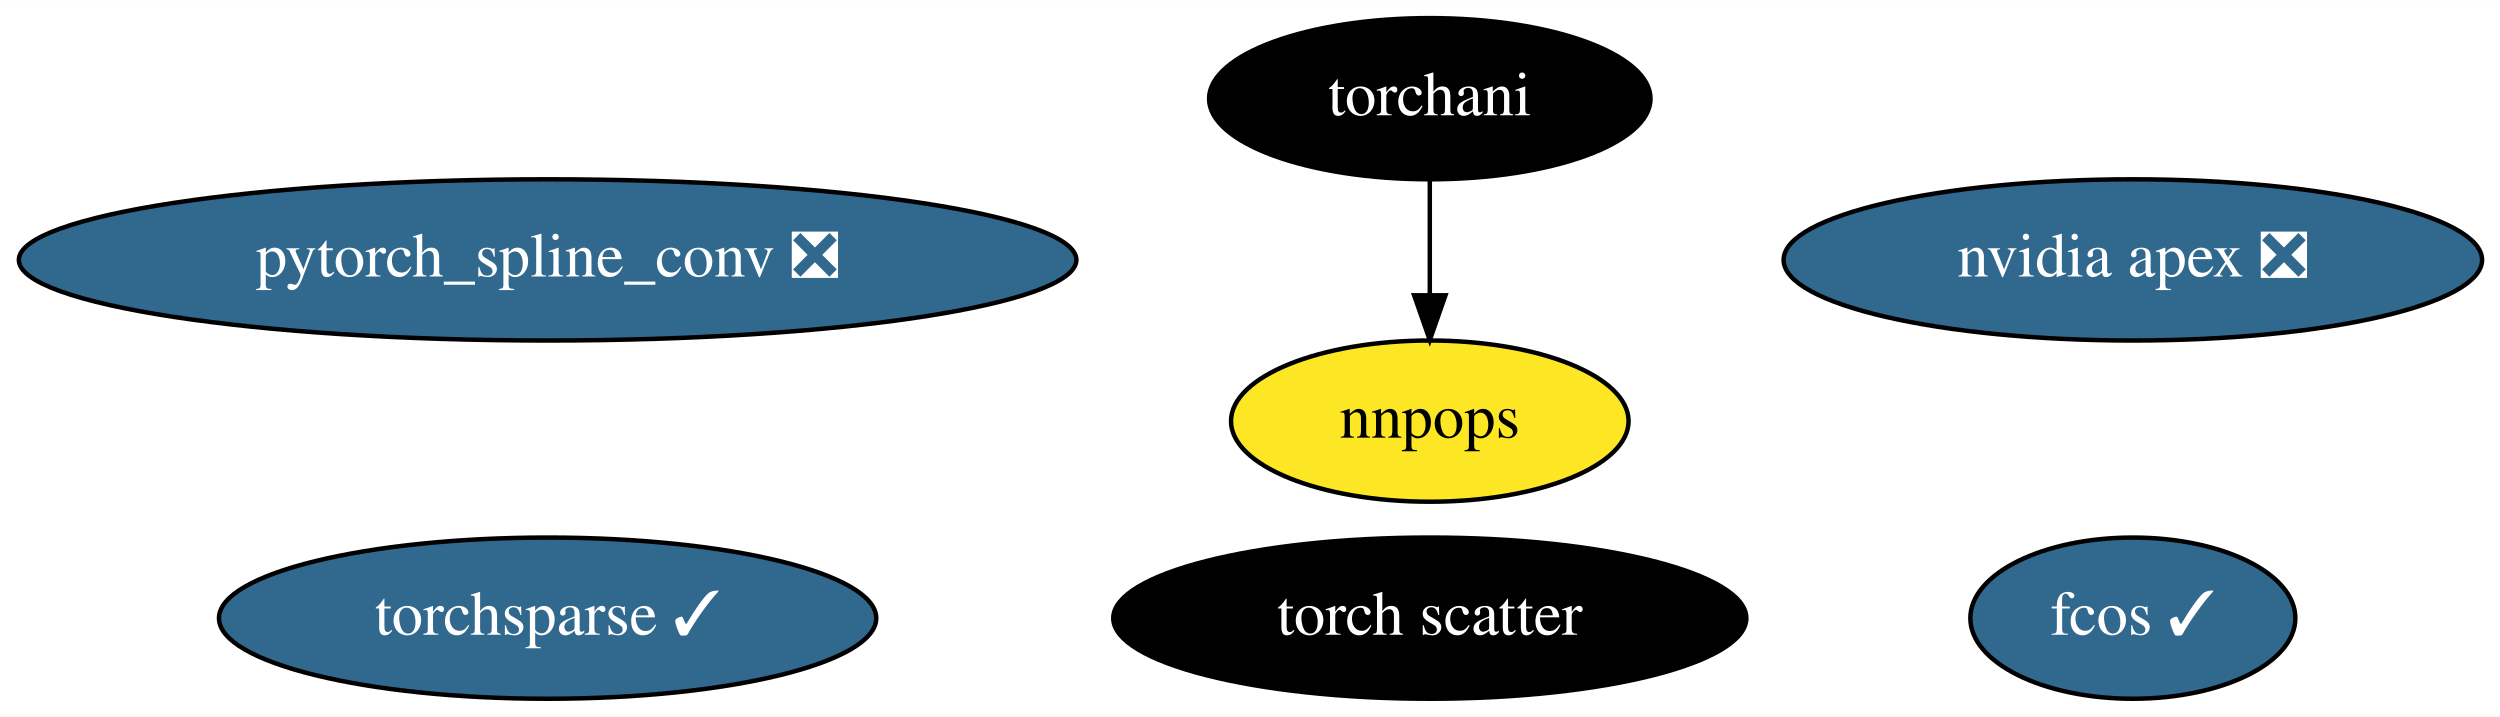
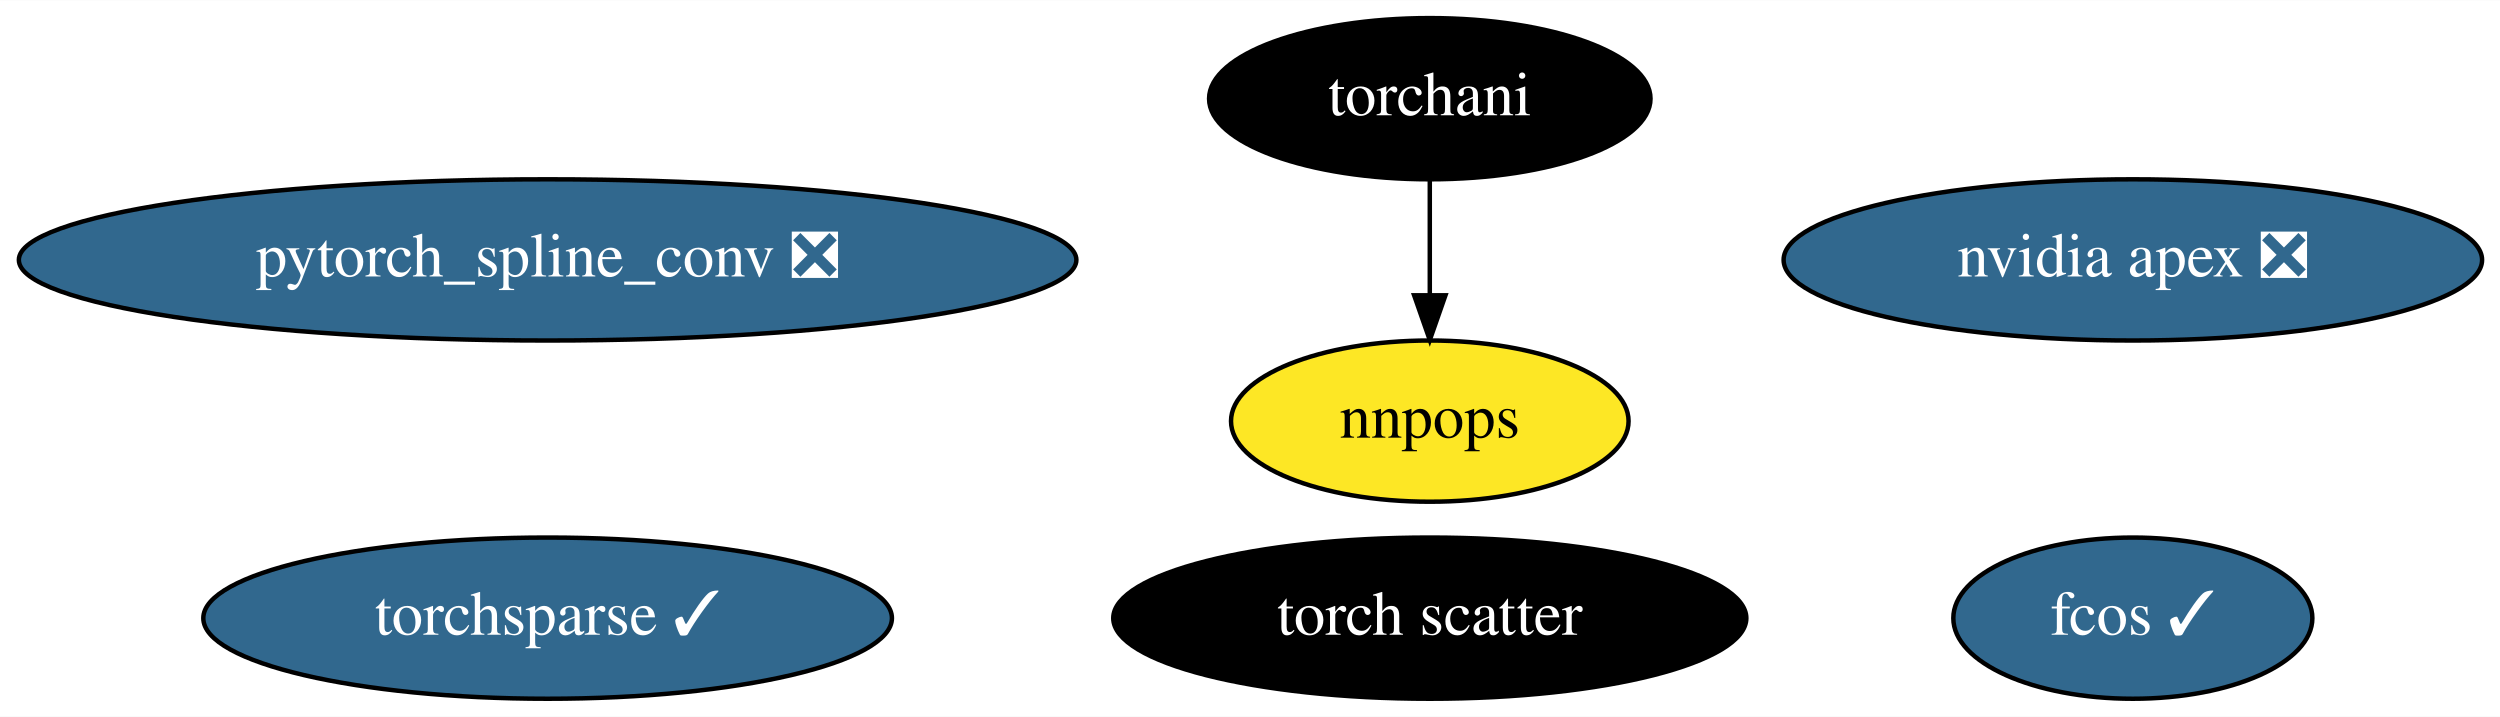
<svg xmlns="http://www.w3.org/2000/svg" xmlns:xlink="http://www.w3.org/1999/xlink" width="558pt" height="160pt" viewBox="0.00 0.00 558.28 160.00">
  <g id="graph0" class="graph" transform="scale(1 1) rotate(0) translate(4 156)">
    <polygon fill="white" stroke="transparent" points="-4,4 -4,-156 554.28,-156 554.28,4 -4,4" />
    <g id="node1" class="node">
      <g id="a_node1">
        <a xlink:href="https://github.com/conda-forge/nvidia-apex-feedstock/pull/19" xlink:title="nvidia apex ❎">
          <ellipse fill="#31688e" stroke="black" cx="472.29" cy="-98" rx="77.99" ry="18" />
          <text text-anchor="middle" x="472.29" y="-94.3" font-family="Times,serif" font-size="14.00" fill="white">nvidia apex ❎</text>
        </a>
      </g>
    </g>
    <g id="node2" class="node">
      <g id="a_node2">
        <a xlink:href="https://github.com/conda-forge/pytorch_spline_conv-feedstock/pull/18" xlink:title="pytorch_spline_conv ❎">
          <ellipse fill="#31688e" stroke="black" cx="118.29" cy="-98" rx="118.08" ry="18" />
          <text text-anchor="middle" x="118.29" y="-94.3" font-family="Times,serif" font-size="14.00" fill="white">pytorch_spline_conv ❎</text>
        </a>
      </g>
    </g>
    <g id="node3" class="node">
      <g id="a_node3">
        <a xlink:href="https://github.com/conda-forge/torchani-feedstock" xlink:title="torchani">
          <ellipse fill="#000000" stroke="black" cx="315.29" cy="-134" rx="49.29" ry="18" />
          <text text-anchor="middle" x="315.29" y="-130.3" font-family="Times,serif" font-size="14.00" fill="white">torchani</text>
        </a>
      </g>
    </g>
    <g id="node7" class="node">
      <g id="a_node7">
        <a xlink:href="https://github.com/conda-forge/nnpops-feedstock" xlink:title="nnpops">
          <ellipse fill="#fde725" stroke="black" cx="315.29" cy="-62" rx="44.39" ry="18" />
          <text text-anchor="middle" x="315.29" y="-58.3" font-family="Times,serif" font-size="14.00">nnpops</text>
        </a>
      </g>
    </g>
    <g id="edge1" class="edge">
      <path fill="none" stroke="black" d="M315.29,-115.7C315.29,-107.98 315.29,-98.71 315.29,-90.11" />
      <polygon fill="black" stroke="black" points="318.79,-90.1 315.29,-80.1 311.79,-90.1 318.79,-90.1" />
    </g>
    <g id="node4" class="node">
      <g id="a_node4">
        <a xlink:href="https://github.com/conda-forge/torchsparse-feedstock/pull/14" xlink:title="torchsparse ✓">
-           <ellipse fill="#31688e" stroke="black" cx="118.29" cy="-18" rx="73.39" ry="18" />
+           <ellipse fill="#31688e" stroke="black" cx="118.29" cy="-18" rx="76.89" ry="18" />
          <text text-anchor="middle" x="118.29" y="-14.3" font-family="Times,serif" font-size="14.00" fill="white">torchsparse ✓</text>
        </a>
      </g>
    </g>
    <g id="node5" class="node">
      <g id="a_node5">
        <a xlink:href="https://github.com/conda-forge/fcos-feedstock/pull/4" xlink:title="fcos ✓">
-           <ellipse fill="#31688e" stroke="black" cx="472.29" cy="-18" rx="36.29" ry="18" />
+           <ellipse fill="#31688e" stroke="black" cx="472.29" cy="-18" rx="40.09" ry="18" />
          <text text-anchor="middle" x="472.29" y="-14.3" font-family="Times,serif" font-size="14.00" fill="white">fcos ✓</text>
        </a>
      </g>
    </g>
    <g id="node6" class="node">
      <g id="a_node6">
        <a xlink:href="https://github.com/conda-forge/torch-scatter-feedstock" xlink:title="torch scatter">
          <ellipse fill="#000000" stroke="black" cx="315.29" cy="-18" rx="70.69" ry="18" />
          <text text-anchor="middle" x="315.29" y="-14.3" font-family="Times,serif" font-size="14.00" fill="white">torch scatter</text>
        </a>
      </g>
    </g>
  </g>
</svg>
